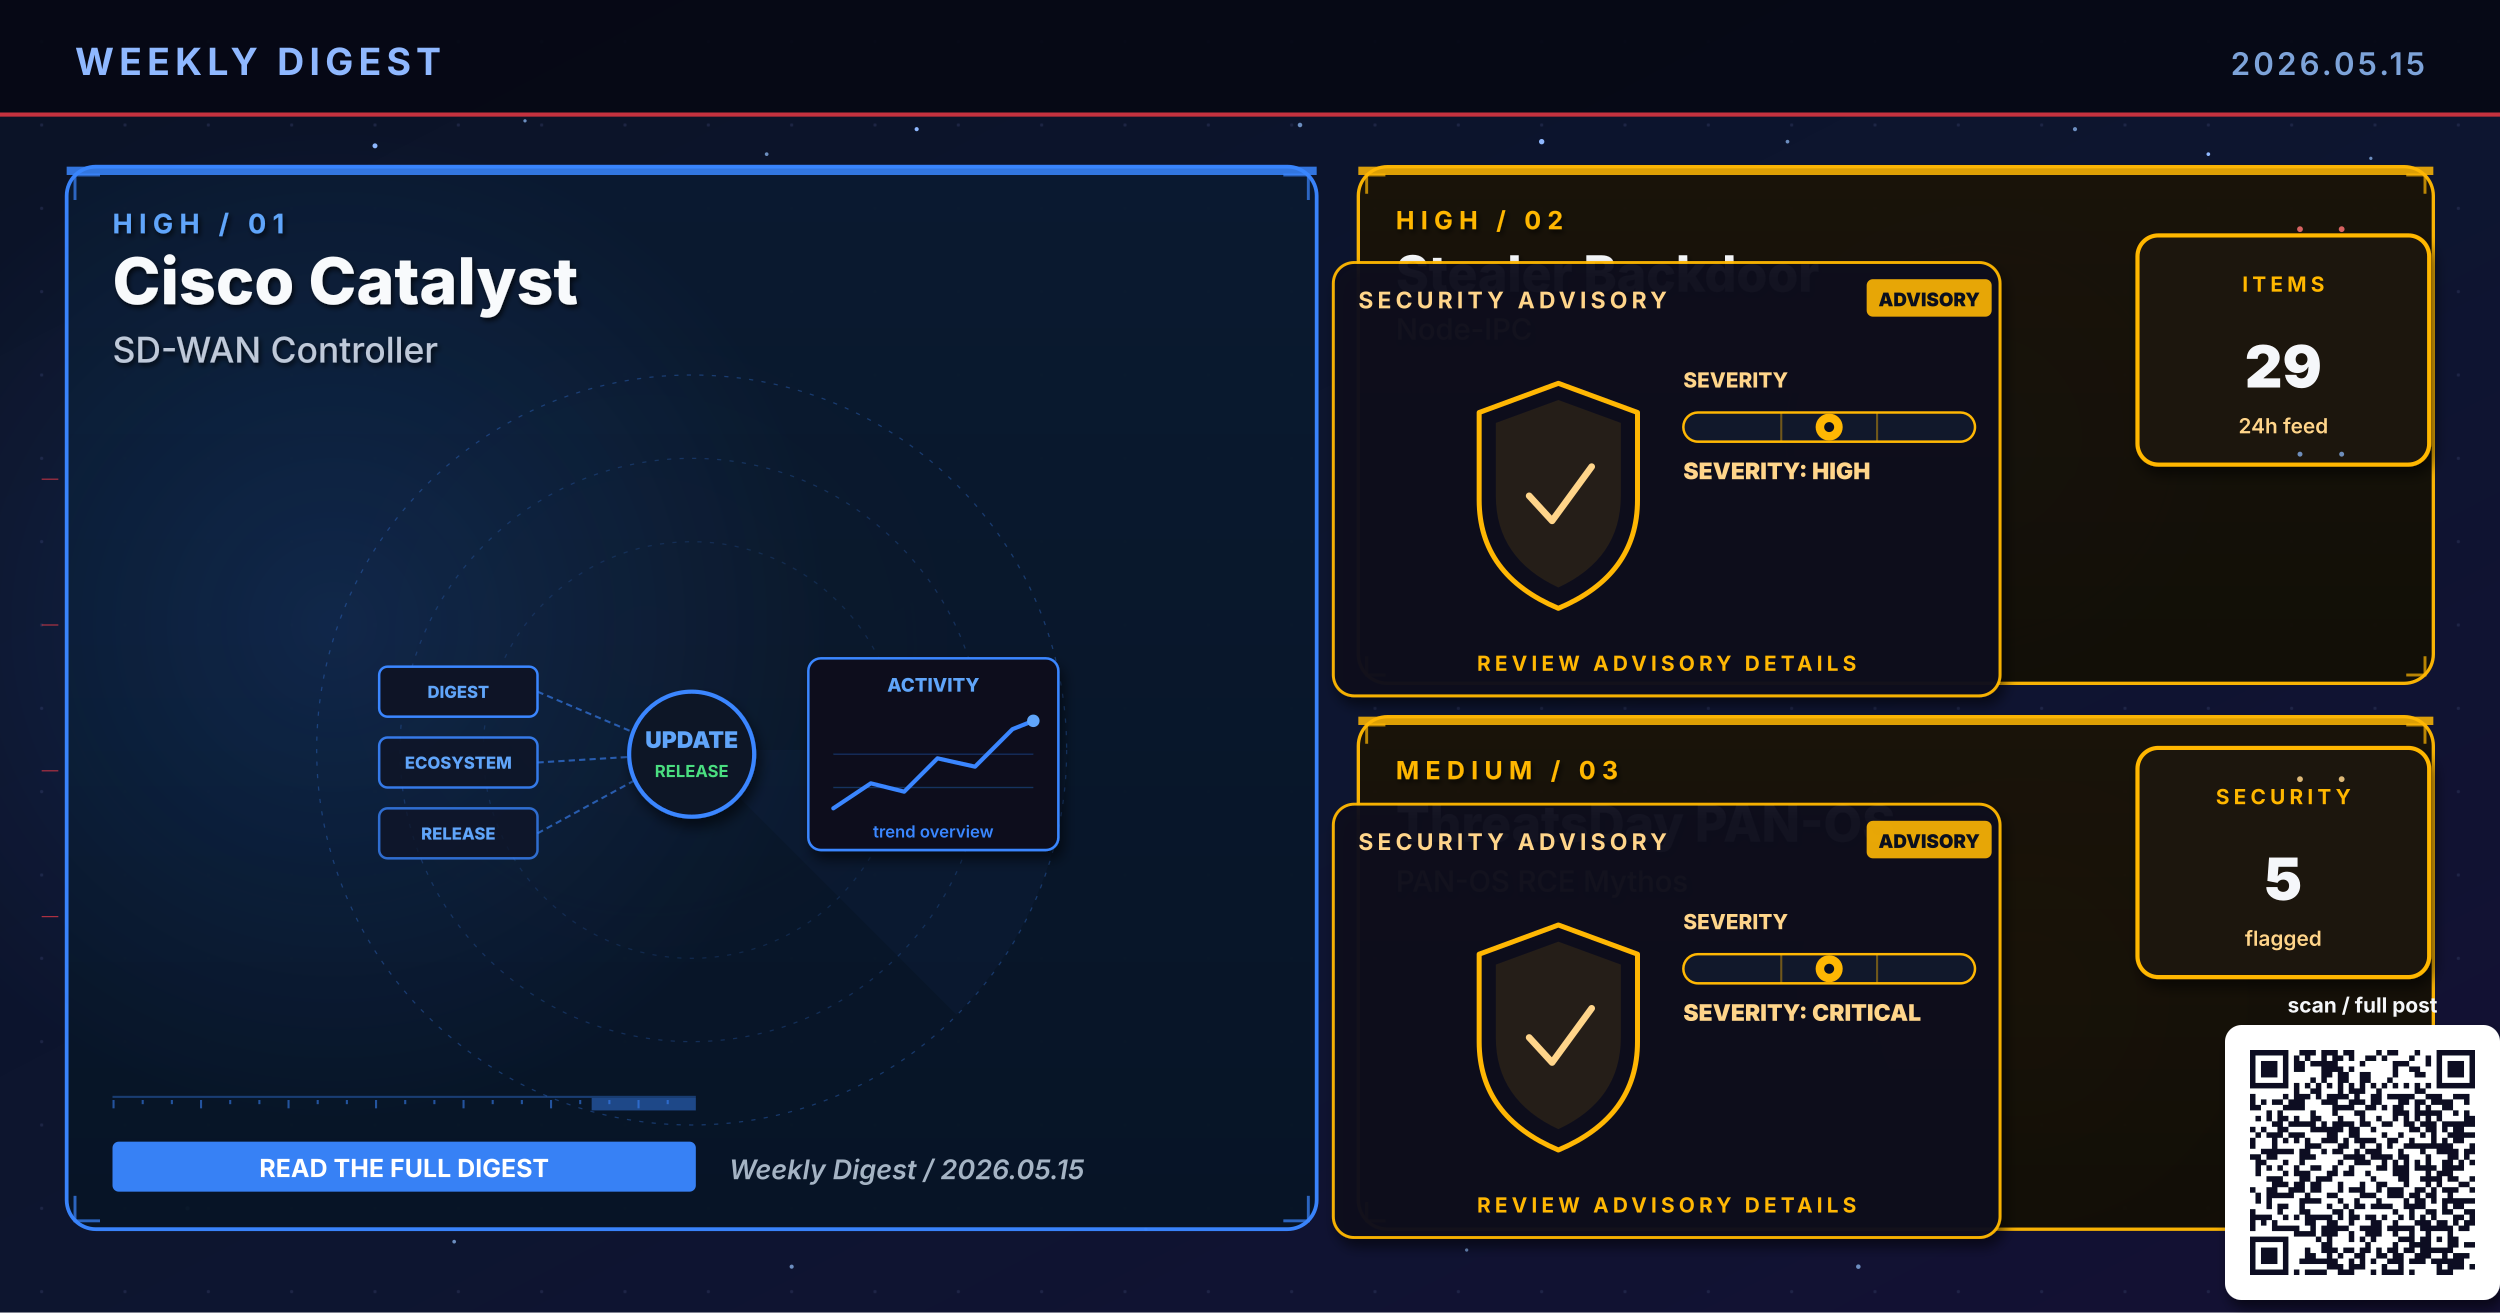
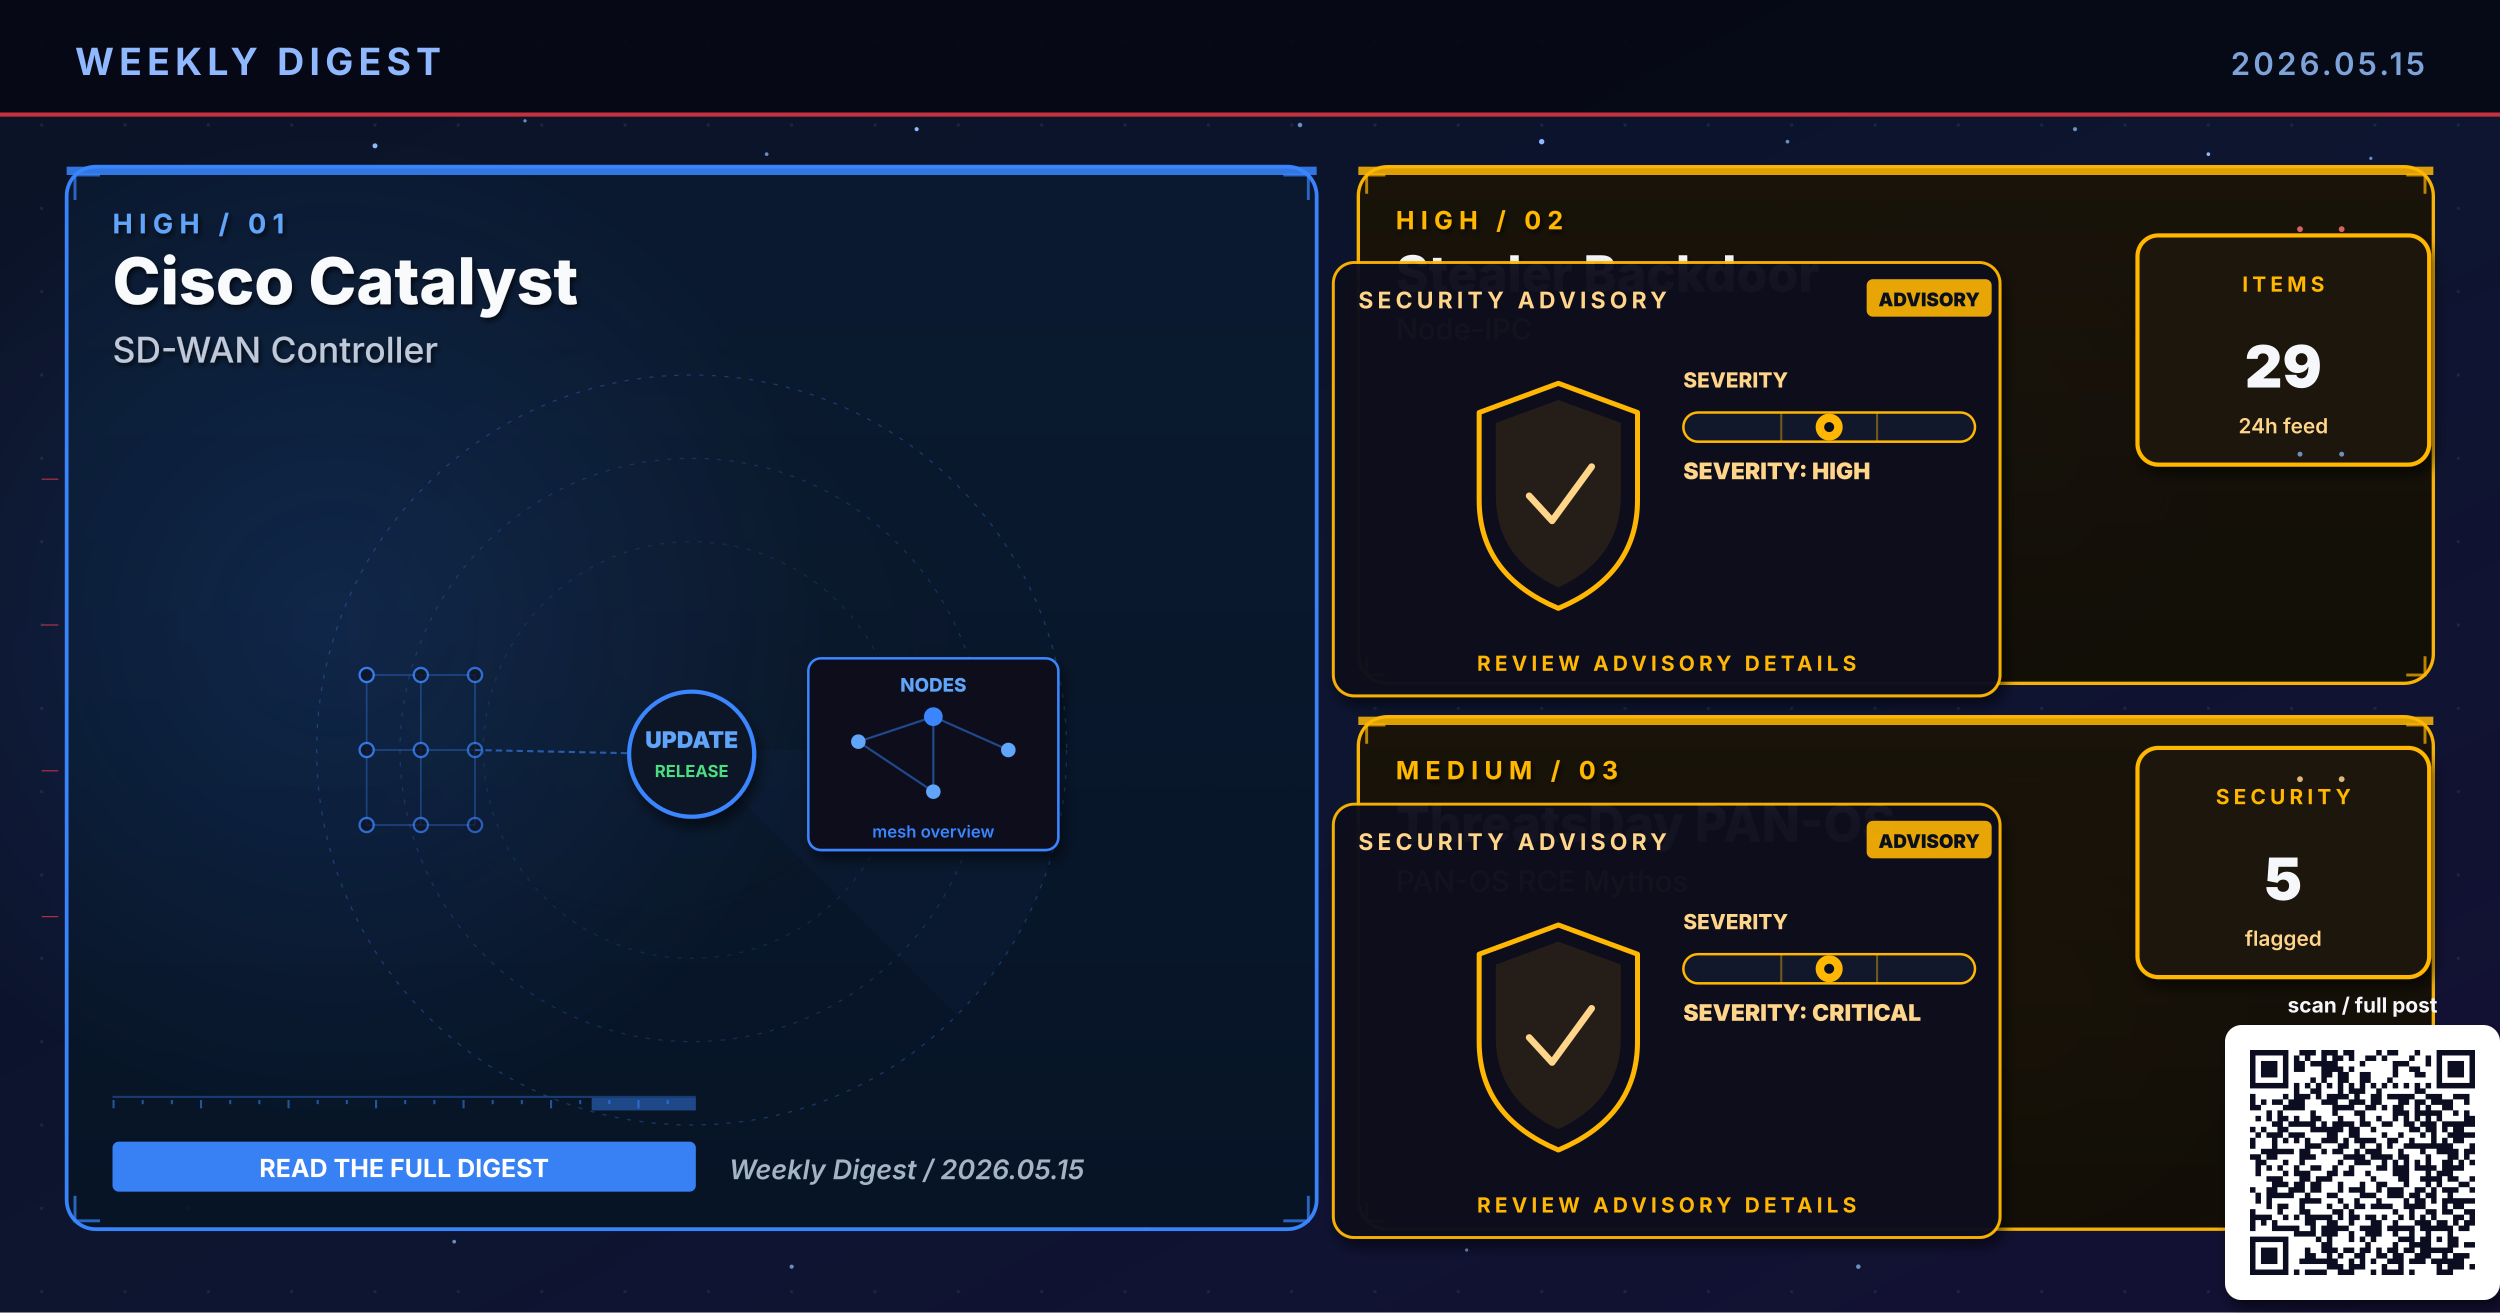
<svg xmlns="http://www.w3.org/2000/svg" viewBox="0 0 1200 630" width="1200" height="630" role="img" aria-label="Weekly digest cover 2026.05.15: Cisco Catalyst, Stealer Backdoor, ThreatsDay PAN-OS">
  <defs>
    <linearGradient id="bgSpread" x1="0%" y1="0%" x2="100%" y2="100%">
      <stop offset="0%" stop-color="#0B1326" />
      <stop offset="55%" stop-color="#0D1530" />
      <stop offset="100%" stop-color="#141034" />
    </linearGradient>
    <linearGradient id="heroPanel" x1="0%" y1="0%" x2="0%" y2="100%">
      <stop offset="0%" stop-color="#1A0A08" />
      <stop offset="100%" stop-color="#110608" />
    </linearGradient>
    <linearGradient id="heroPanelBlue" x1="0%" y1="0%" x2="0%" y2="100%">
      <stop offset="0%" stop-color="#0A1A30" />
      <stop offset="100%" stop-color="#071426" />
    </linearGradient>
    <linearGradient id="heroPanelAmber" x1="0%" y1="0%" x2="0%" y2="100%">
      <stop offset="0%" stop-color="#1A1208" />
      <stop offset="100%" stop-color="#120E06" />
    </linearGradient>
    <linearGradient id="heroPanelGreen" x1="0%" y1="0%" x2="0%" y2="100%">
      <stop offset="0%" stop-color="#08160E" />
      <stop offset="100%" stop-color="#04100A" />
    </linearGradient>
    <linearGradient id="heroPanelPurple" x1="0%" y1="0%" x2="0%" y2="100%">
      <stop offset="0%" stop-color="#110629" />
      <stop offset="100%" stop-color="#0A0418" />
    </linearGradient>
    <radialGradient id="hotRed" cx="50%" cy="50%" r="50%">
      <stop offset="0%" stop-color="#E63946" stop-opacity="0.6" />
      <stop offset="100%" stop-color="#E63946" stop-opacity="0" />
    </radialGradient>
    <radialGradient id="hotBlue" cx="50%" cy="50%" r="50%">
      <stop offset="0%" stop-color="#3A86FF" stop-opacity="0.5" />
      <stop offset="100%" stop-color="#3A86FF" stop-opacity="0" />
    </radialGradient>
    <radialGradient id="hotAmber" cx="50%" cy="50%" r="50%">
      <stop offset="0%" stop-color="#FFB703" stop-opacity="0.45" />
      <stop offset="100%" stop-color="#FFB703" stop-opacity="0" />
    </radialGradient>
    <radialGradient id="hotGreen" cx="50%" cy="50%" r="50%">
      <stop offset="0%" stop-color="#4ADE80" stop-opacity="0.45" />
      <stop offset="100%" stop-color="#4ADE80" stop-opacity="0" />
    </radialGradient>
    <radialGradient id="hotPurple" cx="50%" cy="50%" r="50%">
      <stop offset="0%" stop-color="#A78BFA" stop-opacity="0.45" />
      <stop offset="100%" stop-color="#A78BFA" stop-opacity="0" />
    </radialGradient>
    <pattern id="envGrid" x="0" y="0" width="40" height="40" patternUnits="userSpaceOnUse">
      <circle cx="20" cy="20" r="0.8" fill="#2A3256" opacity="0.55" />
    </pattern>
    <filter id="softShadow" x="-10%" y="-10%" width="130%" height="130%">
      <feGaussianBlur in="SourceAlpha" stdDeviation="3" />
      <feOffset dx="2" dy="4" />
      <feComponentTransfer>
        <feFuncA type="linear" slope="0.55" />
      </feComponentTransfer>
      <feMerge>
        <feMergeNode />
        <feMergeNode in="SourceGraphic" />
      </feMerge>
    </filter>
    <filter id="textShadow" x="-10%" y="-10%" width="130%" height="130%">
      <feGaussianBlur in="SourceAlpha" stdDeviation="1.2" />
      <feOffset dx="1" dy="1.5" />
      <feComponentTransfer>
        <feFuncA type="linear" slope="0.7" />
      </feComponentTransfer>
      <feMerge>
        <feMergeNode />
        <feMergeNode in="SourceGraphic" />
      </feMerge>
    </filter>
  </defs>
  <rect width="1200" height="630" fill="url(#bgSpread)" />
  <rect width="1200" height="630" fill="url(#envGrid)" />
  <circle cx="310" cy="310" r="160" fill="url(#hotRed)">
    <animate attributeName="opacity" values="0.6;1;0.6" dur="5.8s" repeatCount="indefinite" />
  </circle>
  <circle cx="950" cy="210" r="120" fill="url(#hotBlue)">
    <animate attributeName="opacity" values="0.45;0.85;0.45" dur="6.4s" repeatCount="indefinite" />
  </circle>
  <circle cx="970" cy="480" r="110" fill="url(#hotAmber)">
    <animate attributeName="opacity" values="0.4;0.75;0.4" dur="7.1s" repeatCount="indefinite" />
  </circle>
  <g fill="#8FB8FF">
    <circle cx="180" cy="70" r="1.2">
      <animate attributeName="opacity" values="0.2;1;0.2" dur="3.4s" repeatCount="indefinite" />
    </circle>
    <circle cx="440" cy="62" r="1">
      <animate attributeName="opacity" values="0.2;0.9;0.2" dur="4.2s" repeatCount="indefinite" />
    </circle>
    <circle cx="740" cy="68" r="1.3">
      <animate attributeName="opacity" values="0.25;1;0.25" dur="3.9s" repeatCount="indefinite" />
    </circle>
    <circle cx="1060" cy="74" r="0.9">
      <animate attributeName="opacity" values="0.2;0.85;0.2" dur="5.1s" repeatCount="indefinite" />
    </circle>
    <circle cx="90" cy="580" r="1">
      <animate attributeName="opacity" values="0.15;0.8;0.15" dur="4.7s" repeatCount="indefinite" />
    </circle>
    <circle cx="550" cy="590" r="0.8">
      <animate attributeName="opacity" values="0.2;0.75;0.2" dur="3.6s" begin="0.5s" repeatCount="indefinite" />
    </circle>
  </g>
  <g fill="#7DA3D9" opacity="0.85">
    <circle cx="252" cy="58" r="0.8">
      <animate attributeName="opacity" values="0.15;0.7;0.15" dur="4.3s" repeatCount="indefinite" />
    </circle>
    <circle cx="368" cy="74" r="0.9">
      <animate attributeName="opacity" values="0.2;0.85;0.2" dur="3.8s" begin="0.4s" repeatCount="indefinite" />
    </circle>
    <circle cx="624" cy="60" r="1.1">
      <animate attributeName="opacity" values="0.25;0.95;0.25" dur="4.5s" repeatCount="indefinite" />
    </circle>
    <circle cx="858" cy="68" r="0.9">
      <animate attributeName="opacity" values="0.2;0.8;0.2" dur="3.6s" begin="0.6s" repeatCount="indefinite" />
    </circle>
    <circle cx="996" cy="62" r="1.0">
      <animate attributeName="opacity" values="0.2;0.9;0.2" dur="4.0s" begin="0.2s" repeatCount="indefinite" />
    </circle>
    <circle cx="1138" cy="76" r="0.8">
      <animate attributeName="opacity" values="0.15;0.7;0.15" dur="5.2s" begin="0.5s" repeatCount="indefinite" />
    </circle>
    <circle cx="218" cy="596" r="0.9">
      <animate attributeName="opacity" values="0.18;0.75;0.18" dur="4.6s" begin="0.3s" repeatCount="indefinite" />
    </circle>
    <circle cx="380" cy="608" r="1.0">
      <animate attributeName="opacity" values="0.2;0.85;0.2" dur="3.9s" begin="0.7s" repeatCount="indefinite" />
    </circle>
    <circle cx="704" cy="600" r="0.8">
      <animate attributeName="opacity" values="0.18;0.7;0.18" dur="4.2s" begin="0.4s" repeatCount="indefinite" />
    </circle>
    <circle cx="892" cy="608" r="1.1">
      <animate attributeName="opacity" values="0.22;0.9;0.22" dur="4.7s" begin="0.6s" repeatCount="indefinite" />
    </circle>
    <circle cx="1078" cy="600" r="0.9">
      <animate attributeName="opacity" values="0.2;0.85;0.2" dur="3.6s" begin="0.8s" repeatCount="indefinite" />
    </circle>
  </g>
  <rect x="0" y="0" width="1200" height="56" fill="#050813" opacity="0.92" />
  <text x="36" y="36" font-family="Inter, Helvetica, Arial, sans-serif" font-size="18" font-weight="700" fill="#8FB8FF" letter-spacing="2.5">WEEKLY DIGEST</text>
  <text x="1164" y="36" font-family="Inter, Helvetica, Arial, sans-serif" font-size="15" font-weight="600" fill="#7DA3D9" letter-spacing="1.5" text-anchor="end">2026.05.15</text>
  <rect x="0" y="54" width="1200" height="2" fill="#E63946" opacity="0.85">
    <animate attributeName="opacity" values="0.4;1;0.4" dur="4.8s" repeatCount="indefinite" />
  </rect>
  <rect x="32" y="80" width="600" height="510" rx="14" ry="14" fill="url(#heroPanelBlue)" stroke="#3A86FF" stroke-width="1.8" opacity="0.98" />
  <circle cx="160" cy="300" r="240" fill="url(#hotBlue)" opacity="0.28" />
  <rect x="32" y="80" width="600" height="4" fill="#3A86FF" opacity="0.85">
    <animate attributeName="opacity" values="0.5;1;0.5" dur="3.4s" repeatCount="indefinite" />
  </rect>
  <g filter="url(#textShadow)">
    <text x="54" y="112" font-family="Inter, Helvetica, Arial, sans-serif" font-size="13" font-weight="700" fill="#60A5FA" letter-spacing="3">HIGH  /  01</text>
    <text x="54" y="146" font-family="Inter, Helvetica, Arial, sans-serif" font-size="31" font-weight="800" fill="#F8FAFC">Cisco Catalyst</text>
    <text x="54" y="174" font-family="Inter, Helvetica, Arial, sans-serif" font-size="17" font-weight="500" fill="#BFC9D9">SD-WAN Controller</text>
  </g>
  <g transform="translate(332,360)" opacity="0.32">
    <circle r="180" fill="none" stroke="#3A86FF" stroke-width="0.6" stroke-dasharray="2 4" />
    <circle r="140" fill="none" stroke="#3A86FF" stroke-width="0.6" stroke-dasharray="2 4" opacity="0.7" />
    <circle r="100" fill="none" stroke="#3A86FF" stroke-width="0.6" stroke-dasharray="2 4" opacity="0.5" />
    <g>
      <path d="M0 0 L180 0 A180 180 0 0 1 127 127 Z" fill="#3A86FF" opacity="0.10" />
      <animateTransform attributeName="transform" type="rotate" from="0" to="360" dur="14s" repeatCount="indefinite" />
    </g>
  </g>
  <g stroke="#3A86FF" stroke-width="1.4" fill="none" opacity="0.7">
    <path d="M36 96 L36 84 L48 84" />
    <path d="M616 84 L628 84 L628 96" />
    <path d="M36 574 L36 586 L48 586" />
    <path d="M616 586 L628 586 L628 574" />
  </g>
  <g>
    <rect x="54" y="526" width="280" height="1" fill="#3A86FF" opacity="0.35" />
    <rect x="54" y="528" width="1" height="4" fill="#3A86FF" opacity="0.55" />
    <rect x="68" y="528" width="1" height="2" fill="#3A86FF" opacity="0.55" />
    <rect x="82" y="528" width="1" height="2" fill="#3A86FF" opacity="0.55" />
    <rect x="96" y="528" width="1" height="4" fill="#3A86FF" opacity="0.55" />
    <rect x="110" y="528" width="1" height="2" fill="#3A86FF" opacity="0.55" />
    <rect x="124" y="528" width="1" height="2" fill="#3A86FF" opacity="0.55" />
    <rect x="138" y="528" width="1" height="4" fill="#3A86FF" opacity="0.55" />
    <rect x="152" y="528" width="1" height="2" fill="#3A86FF" opacity="0.55" />
    <rect x="166" y="528" width="1" height="2" fill="#3A86FF" opacity="0.55" />
    <rect x="180" y="528" width="1" height="4" fill="#3A86FF" opacity="0.55" />
    <rect x="194" y="528" width="1" height="2" fill="#3A86FF" opacity="0.55" />
    <rect x="208" y="528" width="1" height="2" fill="#3A86FF" opacity="0.55" />
    <rect x="222" y="528" width="1" height="4" fill="#3A86FF" opacity="0.55" />
    <rect x="236" y="528" width="1" height="2" fill="#3A86FF" opacity="0.55" />
    <rect x="250" y="528" width="1" height="2" fill="#3A86FF" opacity="0.55" />
    <rect x="264" y="528" width="1" height="4" fill="#3A86FF" opacity="0.55" />
    <rect x="278" y="528" width="1" height="2" fill="#3A86FF" opacity="0.55" />
    <rect x="292" y="528" width="1" height="2" fill="#3A86FF" opacity="0.55" />
    <rect x="306" y="528" width="1" height="4" fill="#3A86FF" opacity="0.55" />
    <rect x="320" y="528" width="1" height="2" fill="#3A86FF" opacity="0.55" />
    <rect x="284" y="527" width="50" height="6" fill="#3A86FF" opacity="0.45">
      <animate attributeName="x" values="54;284;54" dur="6.4s" repeatCount="indefinite" />
      <animate attributeName="opacity" values="0.2;0.7;0.2" dur="6.4s" repeatCount="indefinite" />
    </rect>
  </g>
  <g transform="translate(332,360)">
-     <g font-family="Inter, monospace" font-size="8" font-weight="800">
-       <g transform="translate(-150,-40)">
-         <rect x="0" y="0" width="76" height="24" rx="4" fill="#0E1426" stroke="#3A86FF" stroke-width="1.2" />
-         <text x="38" y="15" text-anchor="middle" fill="#60A5FA">DIGEST</text>
-       </g>
-       <g transform="translate(-150,-6)">
-         <rect x="0" y="0" width="76" height="24" rx="4" fill="#0E1426" stroke="#3A86FF" stroke-width="1.2" opacity="0.88" />
-         <text x="38" y="15" text-anchor="middle" fill="#60A5FA">ECOSYSTEM</text>
-       </g>
-       <g transform="translate(-150,28)">
-         <rect x="0" y="0" width="76" height="24" rx="4" fill="#0E1426" stroke="#3A86FF" stroke-width="1.2" opacity="0.76" />
-         <text x="38" y="15" text-anchor="middle" fill="#60A5FA">RELEASE</text>
-       </g>
-     </g>
-     <g stroke="#3A86FF" stroke-width="1" stroke-dasharray="3 2" fill="none" opacity="0.6">
-       <line x1="-74" y1="-28" x2="-8" y2="0" />
-       <line x1="-74" y1="6" x2="-8" y2="2" />
-       <line x1="-74" y1="40" x2="-8" y2="4" />
-     </g>
+     <g stroke="#3A86FF" stroke-width="0.8" opacity="0.35">
+       <line x1="-156" y1="-36" x2="-130" y2="-36" />
+       <line x1="-156" y1="-36" x2="-156" y2="0" />
+       <line x1="-130" y1="-36" x2="-104" y2="-36" />
+       <line x1="-130" y1="-36" x2="-130" y2="0" />
+       <line x1="-104" y1="-36" x2="-104" y2="0" />
+       <line x1="-156" y1="0" x2="-130" y2="0" />
+       <line x1="-156" y1="0" x2="-156" y2="36" />
+       <line x1="-130" y1="0" x2="-104" y2="0" />
+       <line x1="-130" y1="0" x2="-130" y2="36" />
+       <line x1="-104" y1="0" x2="-104" y2="36" />
+       <line x1="-156" y1="36" x2="-130" y2="36" />
+       <line x1="-130" y1="36" x2="-104" y2="36" />
+     </g>
+     <circle cx="-156" cy="-36" r="3.4" fill="#0E1426" stroke="#3A86FF" stroke-width="1.1" opacity="0.90" />
+     <circle cx="-130" cy="-36" r="3.4" fill="#0E1426" stroke="#3A86FF" stroke-width="1.1" opacity="0.83" />
+     <circle cx="-104" cy="-36" r="3.4" fill="#0E1426" stroke="#3A86FF" stroke-width="1.1" opacity="0.76" />
+     <circle cx="-156" cy="0" r="3.4" fill="#0E1426" stroke="#3A86FF" stroke-width="1.1" opacity="0.83" />
+     <circle cx="-130" cy="0" r="3.4" fill="#0E1426" stroke="#3A86FF" stroke-width="1.1" opacity="0.76" />
+     <circle cx="-104" cy="0" r="3.4" fill="#0E1426" stroke="#3A86FF" stroke-width="1.1" opacity="0.69" />
+     <circle cx="-156" cy="36" r="3.4" fill="#0E1426" stroke="#3A86FF" stroke-width="1.1" opacity="0.76" />
+     <circle cx="-130" cy="36" r="3.4" fill="#0E1426" stroke="#3A86FF" stroke-width="1.1" opacity="0.69" />
+     <circle cx="-104" cy="36" r="3.4" fill="#0E1426" stroke="#3A86FF" stroke-width="1.1" opacity="0.62" />
+     <line x1="-104" y1="0" x2="-8" y2="2" stroke="#3A86FF" stroke-width="1" stroke-dasharray="3 2" opacity="0.6" />
    <g fill="#60A5FA">
      <circle r="2">
-         <animateMotion path="M-74 -28 L-8 0" dur="2.2s" repeatCount="indefinite" />
-       </circle>
-       <circle r="2">
-         <animateMotion path="M-74 6 L-8 2" dur="2s" begin="0.4s" repeatCount="indefinite" />
-       </circle>
-       <circle r="2">
-         <animateMotion path="M-74 40 L-8 4" dur="2.4s" begin="0.8s" repeatCount="indefinite" />
+         <animateMotion path="M-104 0 L-8 2" dur="2.3s" repeatCount="indefinite" />
      </circle>
    </g>
    <circle cx="0" cy="2" r="30" fill="#0A1326" stroke="#3A86FF" stroke-width="2" filter="url(#softShadow)">
      <animate attributeName="r" values="28;33;28" dur="3.4s" repeatCount="indefinite" />
    </circle>
    <text x="0" y="-1" text-anchor="middle" font-family="Inter, monospace" font-size="11" font-weight="900" fill="#60A5FA">UPDATE</text>
    <text x="0" y="13" text-anchor="middle" font-family="Inter, monospace" font-size="8" font-weight="700" fill="#4ADE80">RELEASE</text>
    <g transform="translate(56,-44)" filter="url(#softShadow)">
      <rect x="0" y="0" width="120" height="92" rx="6" fill="#0A0F1E" stroke="#3A86FF" stroke-width="1.2" />
-       <text x="60" y="16" text-anchor="middle" font-family="Inter, monospace" font-size="9" font-weight="800" fill="#60A5FA">ACTIVITY</text>
-       <polyline points="12,72 30,60 46,64 62,48 80,52 98,34 108,30" fill="none" stroke="#3A86FF" stroke-width="2" stroke-linecap="round" stroke-linejoin="round" />
-       <circle cx="108" cy="30" r="3" fill="#60A5FA">
-         <animate attributeName="opacity" values="0.5;1;0.5" dur="2s" repeatCount="indefinite" />
-       </circle>
-       <g stroke="#3A86FF" stroke-width="0.6" opacity="0.3">
-         <line x1="12" y1="46" x2="108" y2="46" />
-         <line x1="12" y1="62" x2="108" y2="62" />
-       </g>
-       <text x="60" y="86" text-anchor="middle" font-family="Inter, monospace" font-size="8" font-weight="600" fill="#3A86FF">trend overview</text>
+       <text x="60" y="16" text-anchor="middle" font-family="Inter, monospace" font-size="9" font-weight="800" fill="#60A5FA">NODES</text>
+       <g stroke="#3A86FF" stroke-width="1" opacity="0.5">
+         <line x1="24" y1="40" x2="60" y2="28" />
+         <line x1="60" y1="28" x2="96" y2="44" />
+         <line x1="60" y1="28" x2="60" y2="64" />
+         <line x1="24" y1="40" x2="60" y2="64" />
+       </g>
+       <g fill="#60A5FA">
+         <circle cx="24" cy="40" r="3.5" />
+         <circle cx="96" cy="44" r="3.5" />
+         <circle cx="60" cy="64" r="3.5" />
+       </g>
+       <circle cx="60" cy="28" r="4.5" fill="#3A86FF" />
+       <text x="60" y="86" text-anchor="middle" font-family="Inter, monospace" font-size="8" font-weight="600" fill="#3A86FF">mesh overview</text>
    </g>
  </g>
  <g transform="translate(54,548)">
    <rect x="0" y="0" width="280" height="24" rx="3" fill="#3A86FF" opacity="0.95" />
    <text x="140" y="17" text-anchor="middle" font-family="Inter, Helvetica, Arial, sans-serif" font-size="12" font-weight="700" fill="#FFFFFF">READ THE FULL DIGEST</text>
  </g>
  <text x="350" y="566" font-family="Inter, Helvetica, Arial, sans-serif" font-size="13" font-weight="600" fill="#A5B4C4" font-style="italic">Weekly Digest  /  2026.05.15</text>
  <rect x="652" y="80" width="516" height="248" rx="14" ry="14" fill="url(#heroPanelAmber)" stroke="#FFB703" stroke-width="1.6" opacity="0.97" />
  <rect x="652" y="80" width="516" height="4" fill="#FFB703" opacity="0.85">
    <animate attributeName="opacity" values="0.5;1;0.5" dur="4.2s" repeatCount="indefinite" />
  </rect>
  <g filter="url(#textShadow)">
    <text x="670" y="110" font-family="Inter, Helvetica, Arial, sans-serif" font-size="12" font-weight="700" fill="#FFB703" letter-spacing="3">HIGH  /  02</text>
    <text x="670" y="140" font-family="Inter, Helvetica, Arial, sans-serif" font-size="24" font-weight="800" fill="#F5F7FA">Stealer Backdoor</text>
    <text x="670" y="163" font-family="Inter, Helvetica, Arial, sans-serif" font-size="14" font-weight="500" fill="#FFD58A">Node-IPC</text>
  </g>
  <g stroke="#FFB703" stroke-width="1.4" fill="none" opacity="0.7">
    <path d="M656 93 L656 84 L665 84" />
    <path d="M1155 84 L1164 84 L1164 93" />
    <path d="M656 315 L656 324 L665 324" />
    <path d="M1155 324 L1164 324 L1164 315" />
  </g>
  <g transform="translate(800,230)">
    <g filter="url(#softShadow)">
      <rect x="-160" y="-104" width="320" height="208" rx="10" fill="#0A0F1E" stroke="#FFB703" stroke-width="1.4" opacity="0.95" />
    </g>
    <text x="-148" y="-82" font-family="Inter, Helvetica, Arial, sans-serif" font-size="11" font-weight="700" fill="#FFD58A" letter-spacing="2">SECURITY ADVISORY</text>
    <g transform="translate(96,-96)">
      <rect x="0" y="0" width="60" height="18" rx="3" fill="#FFB703" opacity="0.9" />
      <text x="30" y="13" text-anchor="middle" font-family="Inter, monospace" font-size="9" font-weight="900" fill="#0A0F1E">ADVISORY</text>
    </g>
    <g transform="translate(-92,-46)">
      <path d="M40 0 L78 14 L78 56 Q78 92 40 108 Q2 92 2 56 L2 14 Z" fill="none" stroke="#FFB703" stroke-width="2.4" stroke-linejoin="round">
        <animate attributeName="stroke-opacity" values="0.6;1;0.6" dur="3.2s" repeatCount="indefinite" />
      </path>
      <path d="M40 8 L70 19 L70 54 Q70 84 40 98 Q10 84 10 54 L10 19 Z" fill="#FFB703" opacity="0.10" />
      <path d="M26 54 L37 66 L56 40" fill="none" stroke="#FFD58A" stroke-width="3.2" stroke-linecap="round" stroke-linejoin="round">
        <animate attributeName="stroke-opacity" values="0.5;1;0.5" dur="2.4s" repeatCount="indefinite" />
      </path>
    </g>
    <g transform="translate(8,-44)">
      <text x="0" y="0" font-family="Inter, monospace" font-size="10" font-weight="800" fill="#FFD58A">SEVERITY</text>
      <rect x="0" y="12" width="140" height="14" rx="7" fill="#11182B" stroke="#FFB703" stroke-width="1.2" />
      <g stroke="#FFB703" stroke-width="1" opacity="0.4">
        <line x1="47" y1="12" x2="47" y2="26" />
        <line x1="93" y1="12" x2="93" y2="26" />
      </g>
      <g transform="translate(70,19)">
        <circle cx="0" cy="0" r="6.5" fill="#FFB703">
          <animate attributeName="opacity" values="0.7;1;0.7" dur="2.2s" repeatCount="indefinite" />
        </circle>
        <circle cx="0" cy="0" r="2.4" fill="#0A0F1E" />
      </g>
      <text x="0" y="44" font-family="Inter, monospace" font-size="11" font-weight="900" fill="#FFD58A">SEVERITY: HIGH</text>
    </g>
    <text x="0" y="92" text-anchor="middle" font-family="Inter, Helvetica, Arial, sans-serif" font-size="10" font-weight="700" fill="#FFB703" letter-spacing="2">REVIEW ADVISORY DETAILS</text>
  </g>
  <g transform="translate(1094,168)" filter="url(#softShadow)">
    <rect x="-68" y="-55" width="140" height="110" rx="10" fill="#1A1208" stroke="#FFB703" stroke-width="2" />
    <text x="2" y="-28" text-anchor="middle" font-family="Inter, Helvetica, Arial, sans-serif" font-size="10" font-weight="700" letter-spacing="2" fill="#FFB703">ITEMS</text>
    <text x="2" y="18" text-anchor="middle" font-family="Inter, Helvetica, Arial, sans-serif" font-size="28" font-weight="900" fill="#F5F7FA">29</text>
    <text x="2" y="40" text-anchor="middle" font-family="Inter, Helvetica, Arial, sans-serif" font-size="10" font-weight="600" fill="#FFD58A">24h feed</text>
  </g>
  <rect x="652" y="344" width="516" height="246" rx="14" ry="14" fill="url(#heroPanelAmber)" stroke="#FFB703" stroke-width="1.6" opacity="0.97" />
  <rect x="652" y="344" width="516" height="4" fill="#FFB703" opacity="0.85">
    <animate attributeName="opacity" values="0.5;1;0.5" dur="4.8s" repeatCount="indefinite" />
  </rect>
  <g filter="url(#textShadow)">
    <text x="670" y="374" font-family="Inter, Helvetica, Arial, sans-serif" font-size="12" font-weight="700" fill="#FFB703" letter-spacing="3">MEDIUM  /  03</text>
    <text x="670" y="404" font-family="Inter, Helvetica, Arial, sans-serif" font-size="24" font-weight="800" fill="#F5F7FA">ThreatsDay PAN-OS</text>
    <text x="670" y="428" font-family="Inter, Helvetica, Arial, sans-serif" font-size="14" font-weight="500" fill="#FFD58A">PAN-OS RCE Mythos</text>
  </g>
  <g stroke="#FFB703" stroke-width="1.4" fill="none" opacity="0.7">
    <path d="M656 357 L656 348 L665 348" />
    <path d="M1155 348 L1164 348 L1164 357" />
    <path d="M656 577 L656 586 L665 586" />
    <path d="M1155 586 L1164 586 L1164 577" />
  </g>
  <g transform="translate(800,490)">
    <g filter="url(#softShadow)">
      <rect x="-160" y="-104" width="320" height="208" rx="10" fill="#0A0F1E" stroke="#FFB703" stroke-width="1.4" opacity="0.95" />
    </g>
    <text x="-148" y="-82" font-family="Inter, Helvetica, Arial, sans-serif" font-size="11" font-weight="700" fill="#FFD58A" letter-spacing="2">SECURITY ADVISORY</text>
    <g transform="translate(96,-96)">
      <rect x="0" y="0" width="60" height="18" rx="3" fill="#FFB703" opacity="0.9" />
      <text x="30" y="13" text-anchor="middle" font-family="Inter, monospace" font-size="9" font-weight="900" fill="#0A0F1E">ADVISORY</text>
    </g>
    <g transform="translate(-92,-46)">
      <path d="M40 0 L78 14 L78 56 Q78 92 40 108 Q2 92 2 56 L2 14 Z" fill="none" stroke="#FFB703" stroke-width="2.4" stroke-linejoin="round">
        <animate attributeName="stroke-opacity" values="0.6;1;0.6" dur="3.2s" repeatCount="indefinite" />
      </path>
      <path d="M40 8 L70 19 L70 54 Q70 84 40 98 Q10 84 10 54 L10 19 Z" fill="#FFB703" opacity="0.10" />
      <path d="M26 54 L37 66 L56 40" fill="none" stroke="#FFD58A" stroke-width="3.2" stroke-linecap="round" stroke-linejoin="round">
        <animate attributeName="stroke-opacity" values="0.5;1;0.5" dur="2.4s" repeatCount="indefinite" />
      </path>
    </g>
    <g transform="translate(8,-44)">
      <text x="0" y="0" font-family="Inter, monospace" font-size="10" font-weight="800" fill="#FFD58A">SEVERITY</text>
      <rect x="0" y="12" width="140" height="14" rx="7" fill="#11182B" stroke="#FFB703" stroke-width="1.2" />
      <g stroke="#FFB703" stroke-width="1" opacity="0.4">
        <line x1="47" y1="12" x2="47" y2="26" />
        <line x1="93" y1="12" x2="93" y2="26" />
      </g>
      <g transform="translate(70,19)">
        <circle cx="0" cy="0" r="6.5" fill="#FFB703">
          <animate attributeName="opacity" values="0.7;1;0.7" dur="2.2s" repeatCount="indefinite" />
        </circle>
        <circle cx="0" cy="0" r="2.4" fill="#0A0F1E" />
      </g>
      <text x="0" y="44" font-family="Inter, monospace" font-size="11" font-weight="900" fill="#FFD58A">SEVERITY: CRITICAL</text>
    </g>
    <text x="0" y="92" text-anchor="middle" font-family="Inter, Helvetica, Arial, sans-serif" font-size="10" font-weight="700" fill="#FFB703" letter-spacing="2">REVIEW ADVISORY DETAILS</text>
  </g>
  <g transform="translate(1094,414)" filter="url(#softShadow)">
    <rect x="-68" y="-55" width="140" height="110" rx="10" fill="#1A1208" stroke="#FFB703" stroke-width="2" />
    <text x="2" y="-28" text-anchor="middle" font-family="Inter, Helvetica, Arial, sans-serif" font-size="10" font-weight="700" letter-spacing="2" fill="#FFB703">SECURITY</text>
    <text x="2" y="18" text-anchor="middle" font-family="Inter, Helvetica, Arial, sans-serif" font-size="28" font-weight="900" fill="#F5F7FA">5</text>
    <text x="2" y="40" text-anchor="middle" font-family="Inter, Helvetica, Arial, sans-serif" font-size="10" font-weight="600" fill="#FFD58A">flagged</text>
  </g>
  <g opacity="0.85">
    <g fill="#F87171">
      <circle cx="1104" cy="110" r="1.4">
        <animate attributeName="opacity" values="0.2;1;0.2" dur="1.8s" repeatCount="indefinite" />
      </circle>
      <circle cx="1124" cy="110" r="1.4">
        <animate attributeName="opacity" values="0.2;1;0.2" dur="1.4s" begin="0.3s" repeatCount="indefinite" />
      </circle>
    </g>
    <g fill="#7DA3D9">
      <circle cx="1104" cy="218" r="1.2">
        <animate attributeName="opacity" values="0.2;1;0.2" dur="2s" repeatCount="indefinite" />
      </circle>
      <circle cx="1124" cy="218" r="1.2">
        <animate attributeName="opacity" values="0.2;1;0.2" dur="1.6s" begin="0.4s" repeatCount="indefinite" />
      </circle>
    </g>
    <g fill="#FFD58A">
      <circle cx="1104" cy="374" r="1.4">
        <animate attributeName="opacity" values="0.2;1;0.2" dur="1.8s" repeatCount="indefinite" />
      </circle>
      <circle cx="1124" cy="374" r="1.4">
        <animate attributeName="opacity" values="0.2;1;0.2" dur="1.6s" begin="0.3s" repeatCount="indefinite" />
      </circle>
    </g>
    <g stroke="#E63946" stroke-width="0.5" fill="none">
      <path d="M20 230 L28 230">
        <animate attributeName="stroke-opacity" values="0;0.7;0" dur="2s" repeatCount="indefinite" />
      </path>
      <path d="M20 300 L28 300">
        <animate attributeName="stroke-opacity" values="0;0.7;0" dur="2.3s" begin="0.3s" repeatCount="indefinite" />
      </path>
      <path d="M20 370 L28 370">
        <animate attributeName="stroke-opacity" values="0;0.7;0" dur="1.9s" begin="0.6s" repeatCount="indefinite" />
      </path>
      <path d="M20 440 L28 440">
        <animate attributeName="stroke-opacity" values="0;0.7;0" dur="2.1s" begin="0.9s" repeatCount="indefinite" />
      </path>
    </g>
  </g>
  <g transform="translate(1080,504)" filter="url(#softShadow)">
    <rect x="-12" y="-12" width="132" height="132" rx="8" fill="#FFFFFF" />
    <path fill="#0A1020" d="M0.0 0.0h18.439v2.634h-18.439z M23.707 0.0h7.902v2.634h-7.902z M34.244 0.0h7.902v2.634h-7.902z M44.78 0.0h5.268v2.634h-5.268z M60.585 0.0h2.634v2.634h-2.634z M65.854 0.0h5.268v2.634h-5.268z M79.024 0.0h2.634v2.634h-2.634z M89.561 0.0h18.439v2.634h-18.439z M0.0 2.634h2.634v2.634h-2.634z M15.805 2.634h2.634v2.634h-2.634z M21.073 2.634h2.634v2.634h-2.634z M26.341 2.634h2.634v2.634h-2.634z M34.244 2.634h2.634v2.634h-2.634z M39.512 2.634h5.268v2.634h-5.268z M47.415 2.634h2.634v2.634h-2.634z M55.317 2.634h5.268v2.634h-5.268z M63.22 2.634h2.634v2.634h-2.634z M76.39 2.634h2.634v2.634h-2.634z M84.293 2.634h2.634v2.634h-2.634z M89.561 2.634h2.634v2.634h-2.634z M105.366 2.634h2.634v2.634h-2.634z M0.0 5.268h2.634v2.634h-2.634z M5.268 5.268h7.902v2.634h-7.902z M15.805 5.268h2.634v2.634h-2.634z M21.073 5.268h5.268v2.634h-5.268z M28.976 5.268h13.171v2.634h-13.171z M52.683 5.268h2.634v2.634h-2.634z M68.488 5.268h7.902v2.634h-7.902z M84.293 5.268h2.634v2.634h-2.634z M89.561 5.268h2.634v2.634h-2.634z M94.829 5.268h7.902v2.634h-7.902z M105.366 5.268h2.634v2.634h-2.634z M0.0 7.902h2.634v2.634h-2.634z M5.268 7.902h7.902v2.634h-7.902z M15.805 7.902h2.634v2.634h-2.634z M21.073 7.902h5.268v2.634h-5.268z M34.244 7.902h10.537v2.634h-10.537z M47.415 7.902h2.634v2.634h-2.634z M68.488 7.902h2.634v2.634h-2.634z M76.39 7.902h5.268v2.634h-5.268z M89.561 7.902h2.634v2.634h-2.634z M94.829 7.902h7.902v2.634h-7.902z M105.366 7.902h2.634v2.634h-2.634z M0.0 10.537h2.634v2.634h-2.634z M5.268 10.537h7.902v2.634h-7.902z M15.805 10.537h2.634v2.634h-2.634z M34.244 10.537h5.268v2.634h-5.268z M42.146 10.537h5.268v2.634h-5.268z M52.683 10.537h5.268v2.634h-5.268z M68.488 10.537h2.634v2.634h-2.634z M79.024 10.537h5.268v2.634h-5.268z M89.561 10.537h2.634v2.634h-2.634z M94.829 10.537h7.902v2.634h-7.902z M105.366 10.537h2.634v2.634h-2.634z M0.0 13.171h2.634v2.634h-2.634z M15.805 13.171h2.634v2.634h-2.634z M28.976 13.171h2.634v2.634h-2.634z M34.244 13.171h2.634v2.634h-2.634z M42.146 13.171h5.268v2.634h-5.268z M52.683 13.171h5.268v2.634h-5.268z M65.854 13.171h2.634v2.634h-2.634z M89.561 13.171h2.634v2.634h-2.634z M105.366 13.171h2.634v2.634h-2.634z M0.0 15.805h18.439v2.634h-18.439z M21.073 15.805h2.634v2.634h-2.634z M26.341 15.805h2.634v2.634h-2.634z M31.61 15.805h2.634v2.634h-2.634z M36.878 15.805h2.634v2.634h-2.634z M42.146 15.805h2.634v2.634h-2.634z M47.415 15.805h2.634v2.634h-2.634z M52.683 15.805h2.634v2.634h-2.634z M57.951 15.805h2.634v2.634h-2.634z M63.22 15.805h2.634v2.634h-2.634z M68.488 15.805h2.634v2.634h-2.634z M73.756 15.805h2.634v2.634h-2.634z M79.024 15.805h2.634v2.634h-2.634z M84.293 15.805h2.634v2.634h-2.634z M89.561 15.805h18.439v2.634h-18.439z M21.073 18.439h2.634v2.634h-2.634z M28.976 18.439h5.268v2.634h-5.268z M42.146 18.439h2.634v2.634h-2.634z M47.415 18.439h7.902v2.634h-7.902z M60.585 18.439h2.634v2.634h-2.634z M79.024 18.439h5.268v2.634h-5.268z M0.0 21.073h2.634v2.634h-2.634z M15.805 21.073h2.634v2.634h-2.634z M21.073 21.073h7.902v2.634h-7.902z M31.61 21.073h2.634v2.634h-2.634z M36.878 21.073h10.537v2.634h-10.537z M50.049 21.073h2.634v2.634h-2.634z M57.951 21.073h5.268v2.634h-5.268z M65.854 21.073h13.171v2.634h-13.171z M84.293 21.073h7.902v2.634h-7.902z M97.463 21.073h7.902v2.634h-7.902z M0.0 23.707h2.634v2.634h-2.634z M5.268 23.707h2.634v2.634h-2.634z M10.537 23.707h5.268v2.634h-5.268z M18.439 23.707h7.902v2.634h-7.902z M34.244 23.707h7.902v2.634h-7.902z M47.415 23.707h7.902v2.634h-7.902z M57.951 23.707h5.268v2.634h-5.268z M71.122 23.707h5.268v2.634h-5.268z M79.024 23.707h5.268v2.634h-5.268z M86.927 23.707h10.537v2.634h-10.537z M102.732 23.707h2.634v2.634h-2.634z M0.0 26.341h5.268v2.634h-5.268z M15.805 26.341h10.537v2.634h-10.537z M39.512 26.341h10.537v2.634h-10.537z M55.317 26.341h5.268v2.634h-5.268z M63.22 26.341h2.634v2.634h-2.634z M68.488 26.341h5.268v2.634h-5.268z M79.024 26.341h2.634v2.634h-2.634z M84.293 26.341h2.634v2.634h-2.634z M92.195 26.341h5.268v2.634h-5.268z M7.902 28.976h2.634v2.634h-2.634z M13.171 28.976h2.634v2.634h-2.634z M28.976 28.976h2.634v2.634h-2.634z M39.512 28.976h2.634v2.634h-2.634z M50.049 28.976h5.268v2.634h-5.268z M68.488 28.976h7.902v2.634h-7.902z M79.024 28.976h13.171v2.634h-13.171z M97.463 28.976h2.634v2.634h-2.634z M102.732 28.976h2.634v2.634h-2.634z M2.634 31.61h2.634v2.634h-2.634z M7.902 31.61h2.634v2.634h-2.634z M13.171 31.61h5.268v2.634h-5.268z M21.073 31.61h2.634v2.634h-2.634z M28.976 31.61h5.268v2.634h-5.268z M42.146 31.61h2.634v2.634h-2.634z M52.683 31.61h2.634v2.634h-2.634z M60.585 31.61h2.634v2.634h-2.634z M68.488 31.61h2.634v2.634h-2.634z M73.756 31.61h2.634v2.634h-2.634z M79.024 31.61h2.634v2.634h-2.634z M84.293 31.61h2.634v2.634h-2.634z M89.561 31.61h2.634v2.634h-2.634z M102.732 31.61h5.268v2.634h-5.268z M10.537 34.244h5.268v2.634h-5.268z M18.439 34.244h13.171v2.634h-13.171z M34.244 34.244h2.634v2.634h-2.634z M39.512 34.244h10.537v2.634h-10.537z M52.683 34.244h5.268v2.634h-5.268z M63.22 34.244h5.268v2.634h-5.268z M73.756 34.244h5.268v2.634h-5.268z M81.659 34.244h7.902v2.634h-7.902z M92.195 34.244h15.805v2.634h-15.805z M0.0 36.878h2.634v2.634h-2.634z M5.268 36.878h2.634v2.634h-2.634z M13.171 36.878h5.268v2.634h-5.268z M28.976 36.878h15.805v2.634h-15.805z M47.415 36.878h5.268v2.634h-5.268z M57.951 36.878h2.634v2.634h-2.634z M76.39 36.878h5.268v2.634h-5.268z M84.293 36.878h5.268v2.634h-5.268z M92.195 36.878h2.634v2.634h-2.634z M97.463 36.878h5.268v2.634h-5.268z M2.634 39.512h2.634v2.634h-2.634z M7.902 39.512h7.902v2.634h-7.902z M18.439 39.512h7.902v2.634h-7.902z M36.878 39.512h5.268v2.634h-5.268z M47.415 39.512h5.268v2.634h-5.268z M63.22 39.512h2.634v2.634h-2.634z M71.122 39.512h2.634v2.634h-2.634z M81.659 39.512h2.634v2.634h-2.634z M86.927 39.512h2.634v2.634h-2.634z M94.829 39.512h13.171v2.634h-13.171z M0.0 42.146h2.634v2.634h-2.634z M10.537 42.146h2.634v2.634h-2.634z M15.805 42.146h2.634v2.634h-2.634z M21.073 42.146h2.634v2.634h-2.634z M26.341 42.146h2.634v2.634h-2.634z M34.244 42.146h7.902v2.634h-7.902z M44.78 42.146h2.634v2.634h-2.634z M50.049 42.146h10.537v2.634h-10.537z M65.854 42.146h5.268v2.634h-5.268z M76.39 42.146h2.634v2.634h-2.634z M86.927 42.146h2.634v2.634h-2.634z M92.195 42.146h2.634v2.634h-2.634z M97.463 42.146h5.268v2.634h-5.268z M0.0 44.78h2.634v2.634h-2.634z M10.537 44.78h2.634v2.634h-2.634z M26.341 44.78h7.902v2.634h-7.902z M42.146 44.78h5.268v2.634h-5.268z M52.683 44.78h2.634v2.634h-2.634z M60.585 44.78h2.634v2.634h-2.634z M65.854 44.78h2.634v2.634h-2.634z M73.756 44.78h23.707v2.634h-23.707z M105.366 44.78h2.634v2.634h-2.634z M5.268 47.415h15.805v2.634h-15.805z M23.707 47.415h5.268v2.634h-5.268z M34.244 47.415h2.634v2.634h-2.634z M39.512 47.415h5.268v2.634h-5.268z M50.049 47.415h2.634v2.634h-2.634z M55.317 47.415h7.902v2.634h-7.902z M71.122 47.415h2.634v2.634h-2.634z M81.659 47.415h2.634v2.634h-2.634z M89.561 47.415h10.537v2.634h-10.537z M102.732 47.415h5.268v2.634h-5.268z M0.0 50.049h5.268v2.634h-5.268z M7.902 50.049h5.268v2.634h-5.268z M23.707 50.049h7.902v2.634h-7.902z M44.78 50.049h10.537v2.634h-10.537z M57.951 50.049h10.537v2.634h-10.537z M71.122 50.049h5.268v2.634h-5.268z M84.293 50.049h2.634v2.634h-2.634z M94.829 50.049h5.268v2.634h-5.268z M102.732 50.049h2.634v2.634h-2.634z M2.634 52.683h5.268v2.634h-5.268z M15.805 52.683h2.634v2.634h-2.634z M23.707 52.683h2.634v2.634h-2.634z M42.146 52.683h2.634v2.634h-2.634z M50.049 52.683h7.902v2.634h-7.902z M63.22 52.683h2.634v2.634h-2.634z M68.488 52.683h2.634v2.634h-2.634z M73.756 52.683h2.634v2.634h-2.634z M79.024 52.683h2.634v2.634h-2.634z M84.293 52.683h2.634v2.634h-2.634z M92.195 52.683h5.268v2.634h-5.268z M100.098 52.683h2.634v2.634h-2.634z M105.366 52.683h2.634v2.634h-2.634z M2.634 55.317h2.634v2.634h-2.634z M7.902 55.317h2.634v2.634h-2.634z M13.171 55.317h2.634v2.634h-2.634z M21.073 55.317h2.634v2.634h-2.634z M28.976 55.317h5.268v2.634h-5.268z M39.512 55.317h2.634v2.634h-2.634z M47.415 55.317h2.634v2.634h-2.634z M60.585 55.317h5.268v2.634h-5.268z M68.488 55.317h7.902v2.634h-7.902z M79.024 55.317h10.537v2.634h-10.537z M92.195 55.317h10.537v2.634h-10.537z M2.634 57.951h2.634v2.634h-2.634z M15.805 57.951h2.634v2.634h-2.634z M21.073 57.951h7.902v2.634h-7.902z M36.878 57.951h5.268v2.634h-5.268z M44.78 57.951h5.268v2.634h-5.268z M55.317 57.951h2.634v2.634h-2.634z M68.488 57.951h7.902v2.634h-7.902z M84.293 57.951h2.634v2.634h-2.634z M89.561 57.951h7.902v2.634h-7.902z M7.902 60.585h7.902v2.634h-7.902z M23.707 60.585h5.268v2.634h-5.268z M31.61 60.585h7.902v2.634h-7.902z M57.951 60.585h2.634v2.634h-2.634z M71.122 60.585h5.268v2.634h-5.268z M81.659 60.585h10.537v2.634h-10.537z M94.829 60.585h5.268v2.634h-5.268z M105.366 60.585h2.634v2.634h-2.634z M10.537 63.22h7.902v2.634h-7.902z M21.073 63.22h5.268v2.634h-5.268z M28.976 63.22h5.268v2.634h-5.268z M42.146 63.22h2.634v2.634h-2.634z M52.683 63.22h2.634v2.634h-2.634z M60.585 63.22h5.268v2.634h-5.268z M73.756 63.22h2.634v2.634h-2.634z M84.293 63.22h2.634v2.634h-2.634z M89.561 63.22h2.634v2.634h-2.634z M100.098 63.22h5.268v2.634h-5.268z M0.0 65.854h2.634v2.634h-2.634z M7.902 65.854h5.268v2.634h-5.268z M18.439 65.854h7.902v2.634h-7.902z M28.976 65.854h5.268v2.634h-5.268z M42.146 65.854h2.634v2.634h-2.634z M47.415 65.854h7.902v2.634h-7.902z M60.585 65.854h2.634v2.634h-2.634z M65.854 65.854h7.902v2.634h-7.902z M79.024 65.854h5.268v2.634h-5.268z M86.927 65.854h2.634v2.634h-2.634z M92.195 65.854h7.902v2.634h-7.902z M105.366 65.854h2.634v2.634h-2.634z M2.634 68.488h2.634v2.634h-2.634z M7.902 68.488h13.171v2.634h-13.171z M26.341 68.488h2.634v2.634h-2.634z M36.878 68.488h5.268v2.634h-5.268z M52.683 68.488h7.902v2.634h-7.902z M65.854 68.488h7.902v2.634h-7.902z M76.39 68.488h5.268v2.634h-5.268z M84.293 68.488h5.268v2.634h-5.268z M94.829 68.488h2.634v2.634h-2.634z M2.634 71.122h2.634v2.634h-2.634z M7.902 71.122h2.634v2.634h-2.634z M23.707 71.122h10.537v2.634h-10.537z M42.146 71.122h2.634v2.634h-2.634z M50.049 71.122h2.634v2.634h-2.634z M60.585 71.122h2.634v2.634h-2.634z M73.756 71.122h2.634v2.634h-2.634z M79.024 71.122h5.268v2.634h-5.268z M86.927 71.122h2.634v2.634h-2.634z M92.195 71.122h15.805v2.634h-15.805z M7.902 73.756h2.634v2.634h-2.634z M13.171 73.756h5.268v2.634h-5.268z M23.707 73.756h2.634v2.634h-2.634z M36.878 73.756h2.634v2.634h-2.634z M44.78 73.756h2.634v2.634h-2.634z M50.049 73.756h5.268v2.634h-5.268z M57.951 73.756h10.537v2.634h-10.537z M73.756 73.756h10.537v2.634h-10.537z M92.195 73.756h2.634v2.634h-2.634z M97.463 73.756h5.268v2.634h-5.268z M0.0 76.39h2.634v2.634h-2.634z M13.171 76.39h2.634v2.634h-2.634z M23.707 76.39h5.268v2.634h-5.268z M39.512 76.39h5.268v2.634h-5.268z M47.415 76.39h2.634v2.634h-2.634z M68.488 76.39h2.634v2.634h-2.634z M76.39 76.39h2.634v2.634h-2.634z M84.293 76.39h5.268v2.634h-5.268z M92.195 76.39h5.268v2.634h-5.268z M102.732 76.39h5.268v2.634h-5.268z M0.0 79.024h10.537v2.634h-10.537z M15.805 79.024h2.634v2.634h-2.634z M21.073 79.024h2.634v2.634h-2.634z M26.341 79.024h13.171v2.634h-13.171z M42.146 79.024h2.634v2.634h-2.634z M47.415 79.024h5.268v2.634h-5.268z M55.317 79.024h5.268v2.634h-5.268z M63.22 79.024h2.634v2.634h-2.634z M71.122 79.024h2.634v2.634h-2.634z M76.39 79.024h2.634v2.634h-2.634z M81.659 79.024h2.634v2.634h-2.634z M86.927 79.024h2.634v2.634h-2.634z M97.463 79.024h5.268v2.634h-5.268z M105.366 79.024h2.634v2.634h-2.634z M0.0 81.659h2.634v2.634h-2.634z M5.268 81.659h2.634v2.634h-2.634z M10.537 81.659h2.634v2.634h-2.634z M26.341 81.659h5.268v2.634h-5.268z M36.878 81.659h5.268v2.634h-5.268z M47.415 81.659h2.634v2.634h-2.634z M57.951 81.659h5.268v2.634h-5.268z M68.488 81.659h2.634v2.634h-2.634z M79.024 81.659h7.902v2.634h-7.902z M89.561 81.659h5.268v2.634h-5.268z M97.463 81.659h2.634v2.634h-2.634z M102.732 81.659h5.268v2.634h-5.268z M0.0 84.293h2.634v2.634h-2.634z M10.537 84.293h13.171v2.634h-13.171z M28.976 84.293h2.634v2.634h-2.634z M34.244 84.293h13.171v2.634h-13.171z M52.683 84.293h10.537v2.634h-10.537z M65.854 84.293h13.171v2.634h-13.171z M81.659 84.293h15.805v2.634h-15.805z M100.098 84.293h5.268v2.634h-5.268z M21.073 86.927h10.537v2.634h-10.537z M34.244 86.927h7.902v2.634h-7.902z M47.415 86.927h2.634v2.634h-2.634z M55.317 86.927h7.902v2.634h-7.902z M68.488 86.927h2.634v2.634h-2.634z M76.39 86.927h2.634v2.634h-2.634z M84.293 86.927h2.634v2.634h-2.634z M94.829 86.927h2.634v2.634h-2.634z M0.0 89.561h18.439v2.634h-18.439z M31.61 89.561h2.634v2.634h-2.634z M36.878 89.561h2.634v2.634h-2.634z M47.415 89.561h2.634v2.634h-2.634z M52.683 89.561h2.634v2.634h-2.634z M57.951 89.561h2.634v2.634h-2.634z M71.122 89.561h7.902v2.634h-7.902z M81.659 89.561h5.268v2.634h-5.268z M89.561 89.561h2.634v2.634h-2.634z M94.829 89.561h5.268v2.634h-5.268z M0.0 92.195h2.634v2.634h-2.634z M15.805 92.195h2.634v2.634h-2.634z M34.244 92.195h5.268v2.634h-5.268z M55.317 92.195h2.634v2.634h-2.634z M68.488 92.195h2.634v2.634h-2.634z M76.39 92.195h10.537v2.634h-10.537z M94.829 92.195h5.268v2.634h-5.268z M102.732 92.195h5.268v2.634h-5.268z M0.0 94.829h2.634v2.634h-2.634z M5.268 94.829h7.902v2.634h-7.902z M15.805 94.829h2.634v2.634h-2.634z M26.341 94.829h2.634v2.634h-2.634z M34.244 94.829h7.902v2.634h-7.902z M44.78 94.829h5.268v2.634h-5.268z M52.683 94.829h5.268v2.634h-5.268z M60.585 94.829h2.634v2.634h-2.634z M65.854 94.829h5.268v2.634h-5.268z M73.756 94.829h5.268v2.634h-5.268z M81.659 94.829h15.805v2.634h-15.805z M0.0 97.463h2.634v2.634h-2.634z M5.268 97.463h7.902v2.634h-7.902z M15.805 97.463h2.634v2.634h-2.634z M26.341 97.463h5.268v2.634h-5.268z M36.878 97.463h2.634v2.634h-2.634z M42.146 97.463h2.634v2.634h-2.634z M50.049 97.463h5.268v2.634h-5.268z M60.585 97.463h5.268v2.634h-5.268z M68.488 97.463h5.268v2.634h-5.268z M79.024 97.463h7.902v2.634h-7.902z M92.195 97.463h2.634v2.634h-2.634z M97.463 97.463h7.902v2.634h-7.902z M0.0 100.098h2.634v2.634h-2.634z M5.268 100.098h7.902v2.634h-7.902z M15.805 100.098h2.634v2.634h-2.634z M23.707 100.098h18.439v2.634h-18.439z M47.415 100.098h2.634v2.634h-2.634z M52.683 100.098h2.634v2.634h-2.634z M57.951 100.098h2.634v2.634h-2.634z M65.854 100.098h7.902v2.634h-7.902z M76.39 100.098h7.902v2.634h-7.902z M86.927 100.098h15.805v2.634h-15.805z M0.0 102.732h2.634v2.634h-2.634z M15.805 102.732h2.634v2.634h-2.634z M36.878 102.732h7.902v2.634h-7.902z M47.415 102.732h7.902v2.634h-7.902z M63.22 102.732h2.634v2.634h-2.634z M71.122 102.732h2.634v2.634h-2.634z M89.561 102.732h2.634v2.634h-2.634z M94.829 102.732h7.902v2.634h-7.902z M105.366 102.732h2.634v2.634h-2.634z M0.0 105.366h18.439v2.634h-18.439z M21.073 105.366h2.634v2.634h-2.634z M26.341 105.366h10.537v2.634h-10.537z M42.146 105.366h7.902v2.634h-7.902z M57.951 105.366h2.634v2.634h-2.634z M63.22 105.366h10.537v2.634h-10.537z M76.39 105.366h2.634v2.634h-2.634z M89.561 105.366h7.902v2.634h-7.902z" />
  </g>
  <text x="1134" y="486" font-family="Inter, Helvetica, Arial, sans-serif" font-size="10" font-weight="700" fill="#F5F7FA" text-anchor="middle">scan / full post</text>
</svg>
